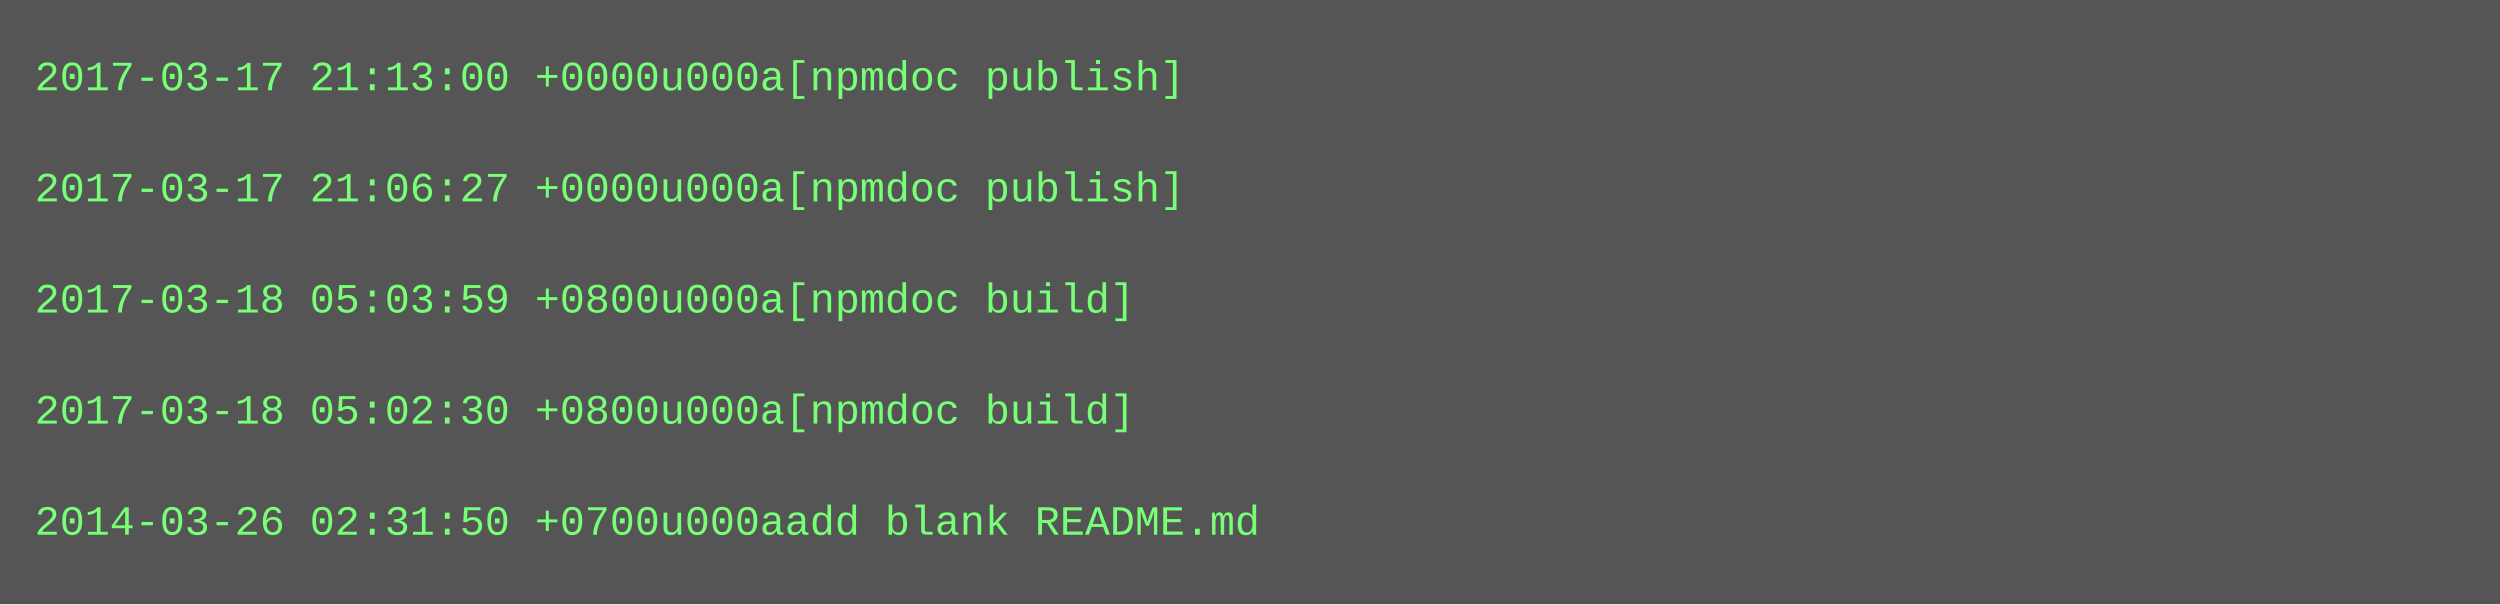
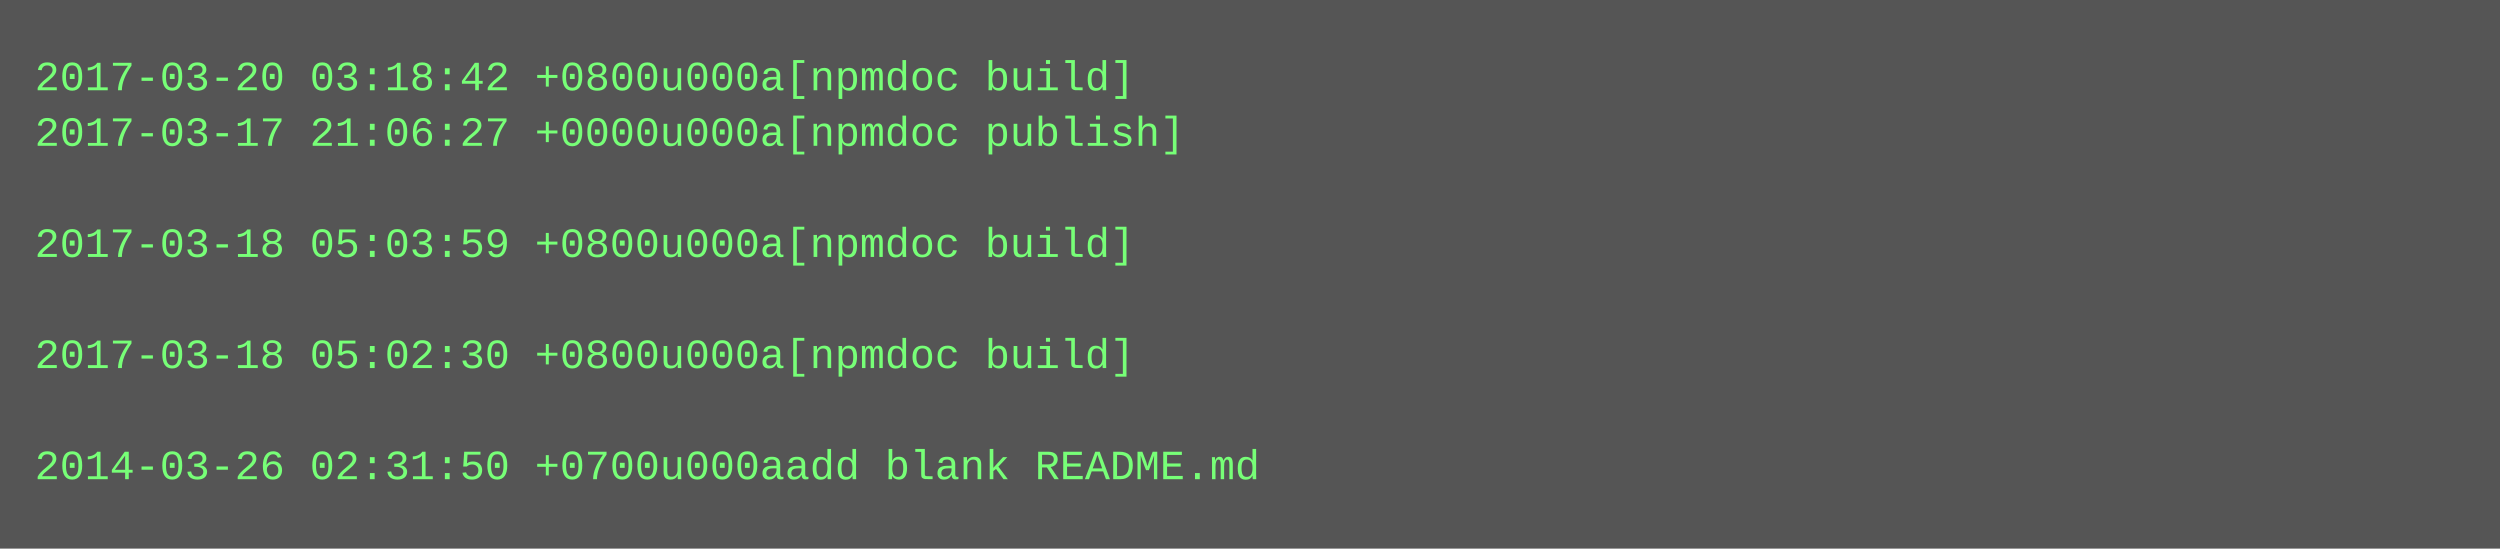
- <svg xmlns="http://www.w3.org/2000/svg" height="174" width="720">
-   <rect height="174" fill="#555" width="720" />
+ <svg xmlns="http://www.w3.org/2000/svg" height="158" width="720">
+   <rect height="158" fill="#555" width="720" />
  <text fill="#7f7" font-family="Courier New" font-size="12" xml:space="preserve">
-     <tspan x="10" y="26">2017-03-17 21:13:00 +0000u000a[npmdoc publish]</tspan>
-     <tspan x="10" y="42" />
-     <tspan x="10" y="58">2017-03-17 21:06:27 +0000u000a[npmdoc publish]</tspan>
-     <tspan x="10" y="74" />
-     <tspan x="10" y="90">2017-03-18 05:03:59 +0800u000a[npmdoc build]</tspan>
-     <tspan x="10" y="106" />
-     <tspan x="10" y="122">2017-03-18 05:02:30 +0800u000a[npmdoc build]</tspan>
-     <tspan x="10" y="138" />
-     <tspan x="10" y="154">2014-03-26 02:31:50 +0700u000aadd blank README.md</tspan>
+     <tspan x="10" y="26">2017-03-20 03:18:42 +0800u000a[npmdoc build]</tspan>
+     <tspan x="10" y="42">2017-03-17 21:06:27 +0000u000a[npmdoc publish]</tspan>
+     <tspan x="10" y="58" />
+     <tspan x="10" y="74">2017-03-18 05:03:59 +0800u000a[npmdoc build]</tspan>
+     <tspan x="10" y="90" />
+     <tspan x="10" y="106">2017-03-18 05:02:30 +0800u000a[npmdoc build]</tspan>
+     <tspan x="10" y="122" />
+     <tspan x="10" y="138">2014-03-26 02:31:50 +0700u000aadd blank README.md</tspan>
  </text>
</svg>
